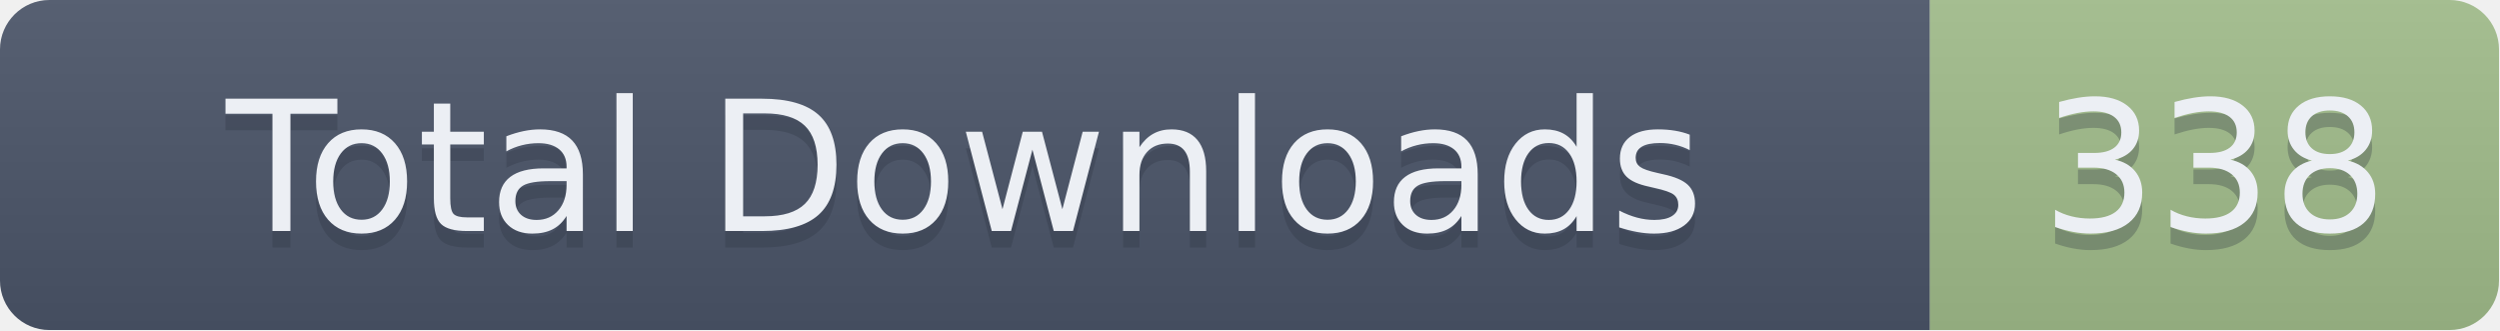
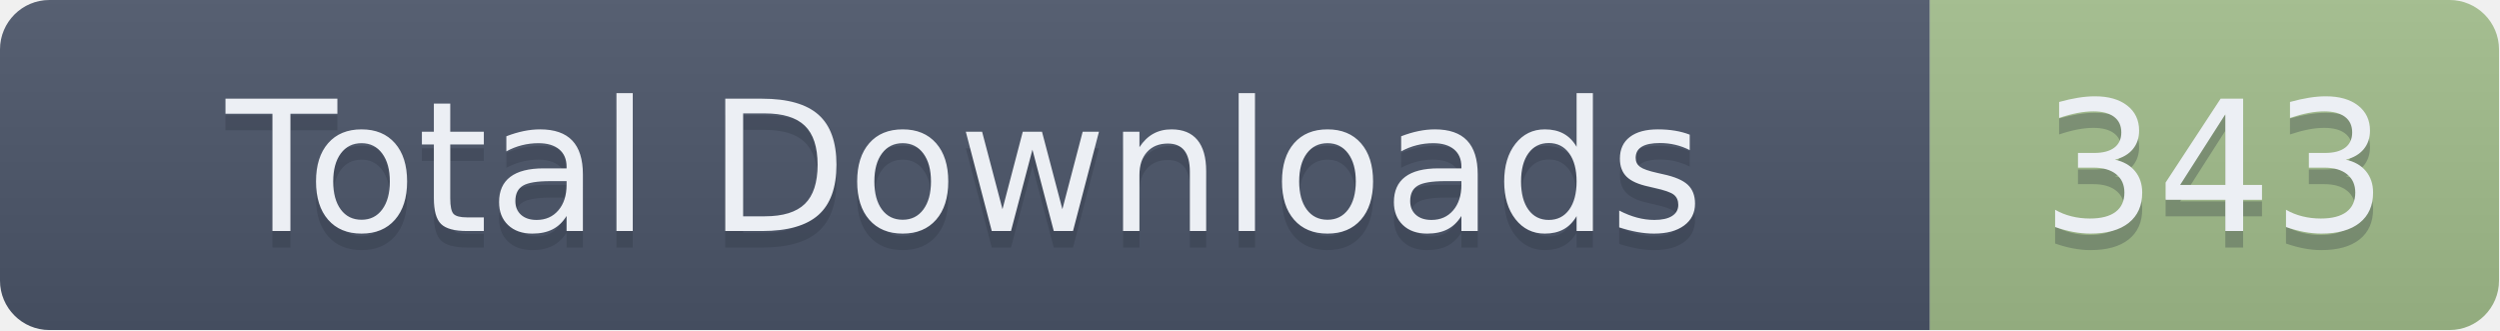
- <svg xmlns="http://www.w3.org/2000/svg" width="151.5" height="20" role="img" aria-label="Total Downloads: 338">
+ <svg xmlns="http://www.w3.org/2000/svg" width="151.5" height="20" role="img" aria-label="Total Downloads: 343">
  <linearGradient id="s" x2="0" y2="100%">
    <stop offset="0" stop-color="#bbb" stop-opacity=".1" />
    <stop offset="1" stop-opacity=".1" />
  </linearGradient>
  <clipPath id="r">
    <rect width="151.5" height="20" rx="3" fill="#fff" />
  </clipPath>
  <g clip-path="url(#r)">
    <rect width="117" height="20" fill="#4C566A" />
    <rect x="117" width="34.5" height="20" fill="#A3BE8C" />
    <rect width="151.5" height="20" fill="url(#s)" />
  </g>
  <g fill="#ECEFF4" text-anchor="middle" font-family="Verdana,Geneva,DejaVu Sans,sans-serif" text-rendering="geometricPrecision" font-size="110">
    <text aria-hidden="true" x="585" y="150" fill="#2E3440" fill-opacity=".3" transform="scale(.1)" textLength="1070">Total Downloads</text>
    <text x="585" y="140" transform="scale(.1)" textLength="1070">Total Downloads</text>
-     <text aria-hidden="true" x="1342.5" y="150" fill="#2E3440" fill-opacity=".3" transform="scale(.1)" textLength="245">338</text>
-     <text x="1342.5" y="140" transform="scale(.1)" textLength="245">338</text>
+     <text aria-hidden="true" x="1342.5" y="150" fill="#2E3440" fill-opacity=".3" transform="scale(.1)" textLength="245">343</text>
+     <text x="1342.5" y="140" transform="scale(.1)" textLength="245">343</text>
  </g>
</svg>
